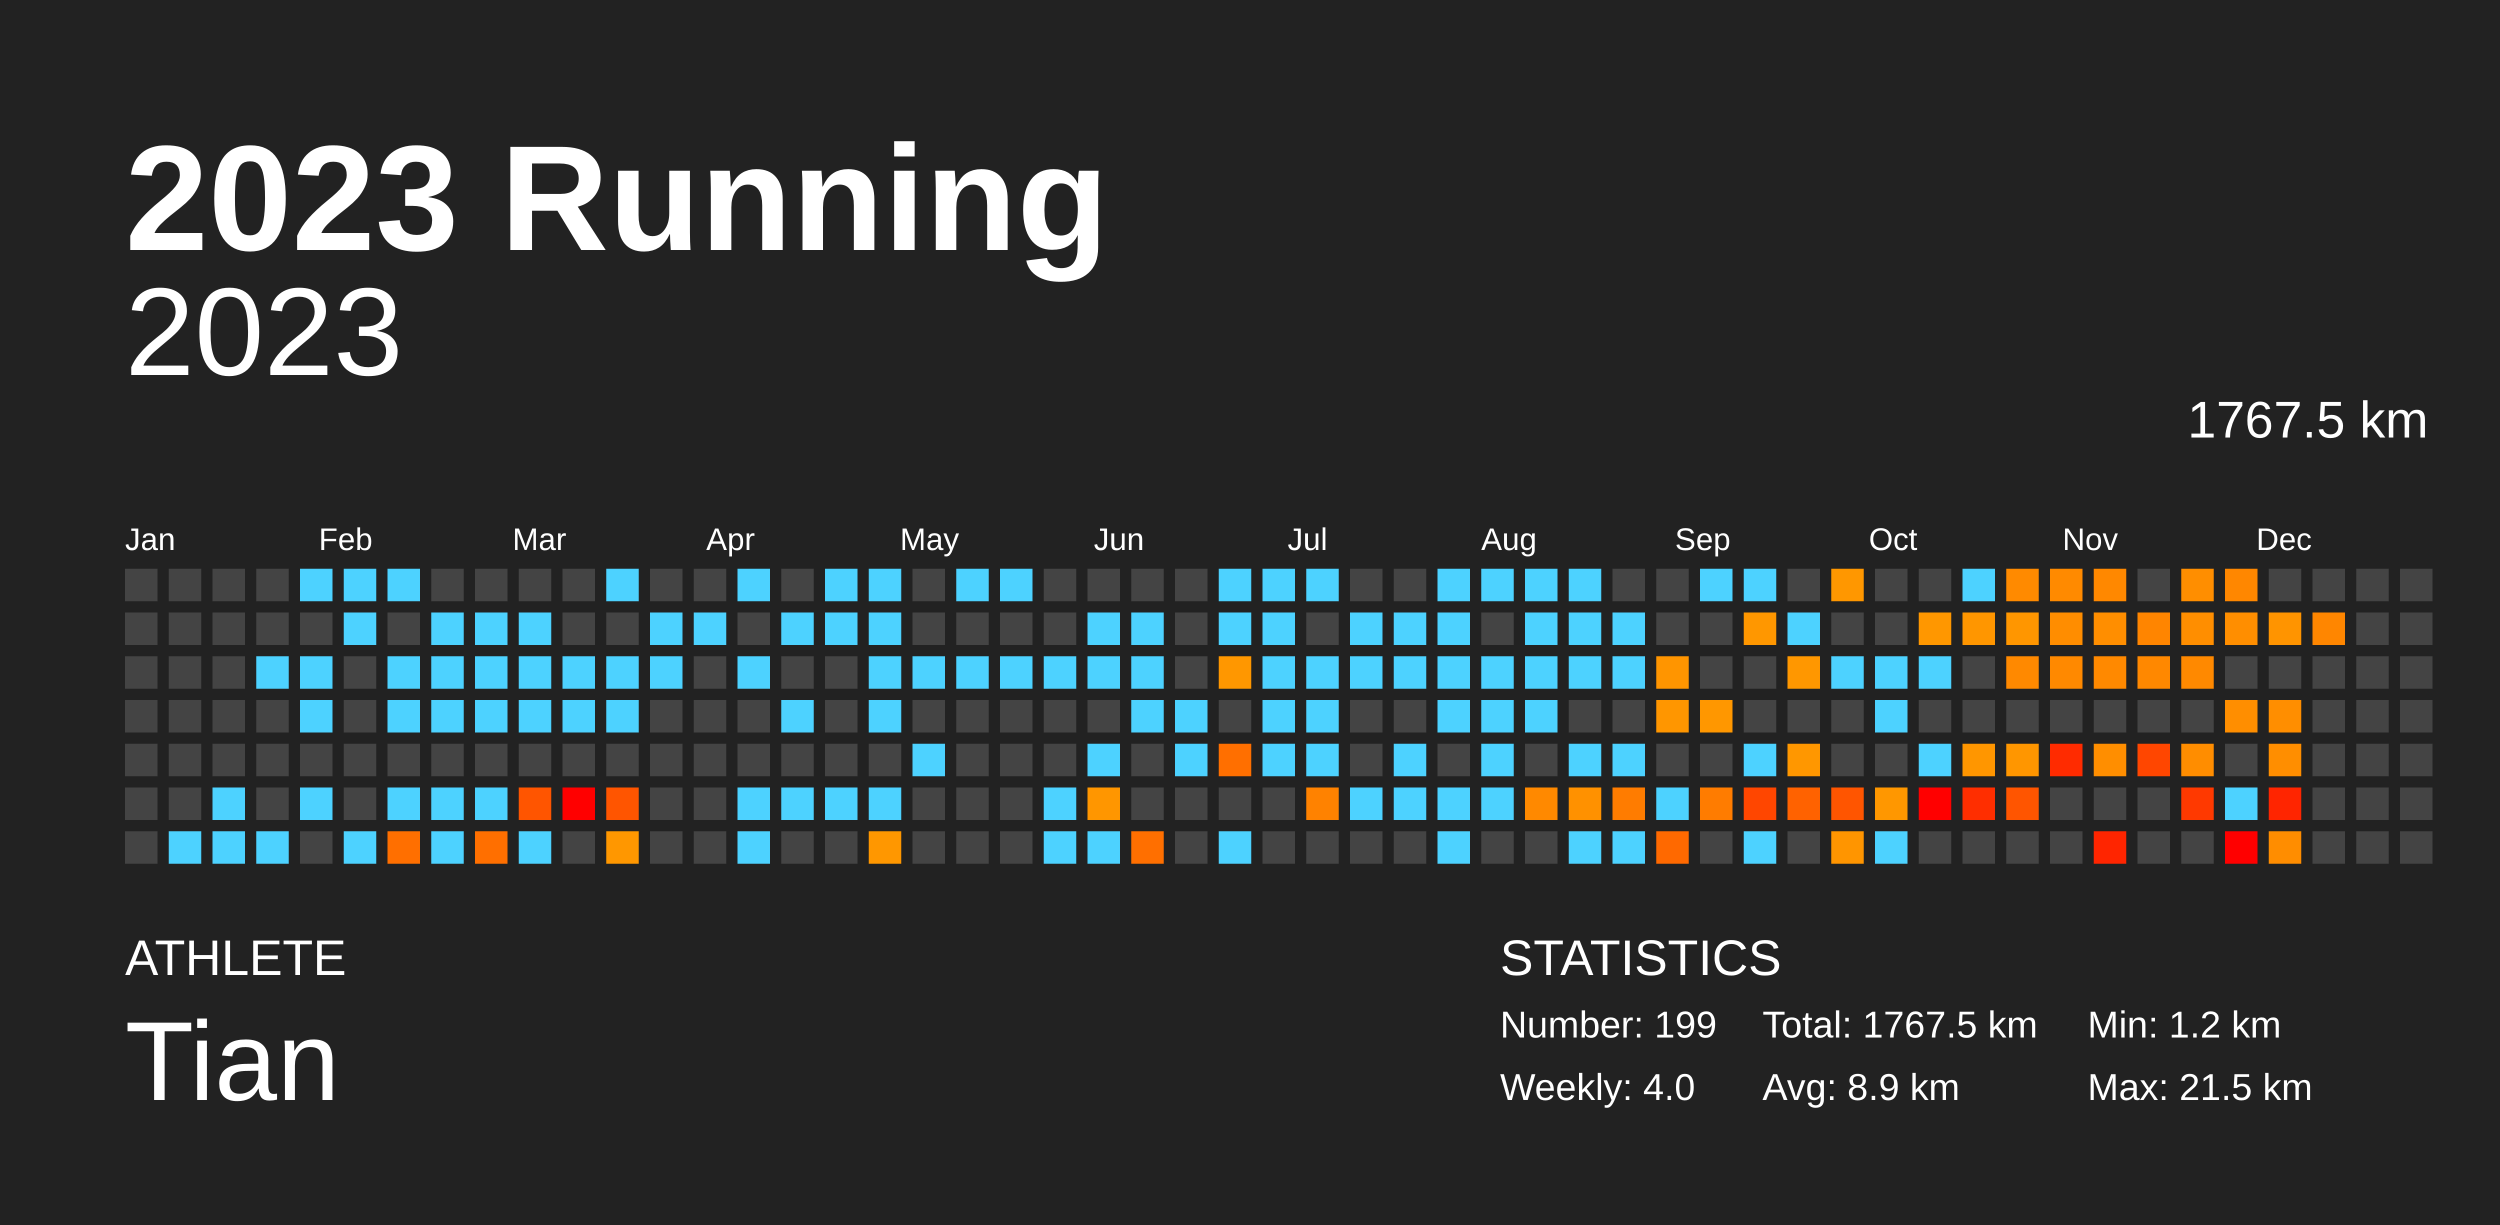
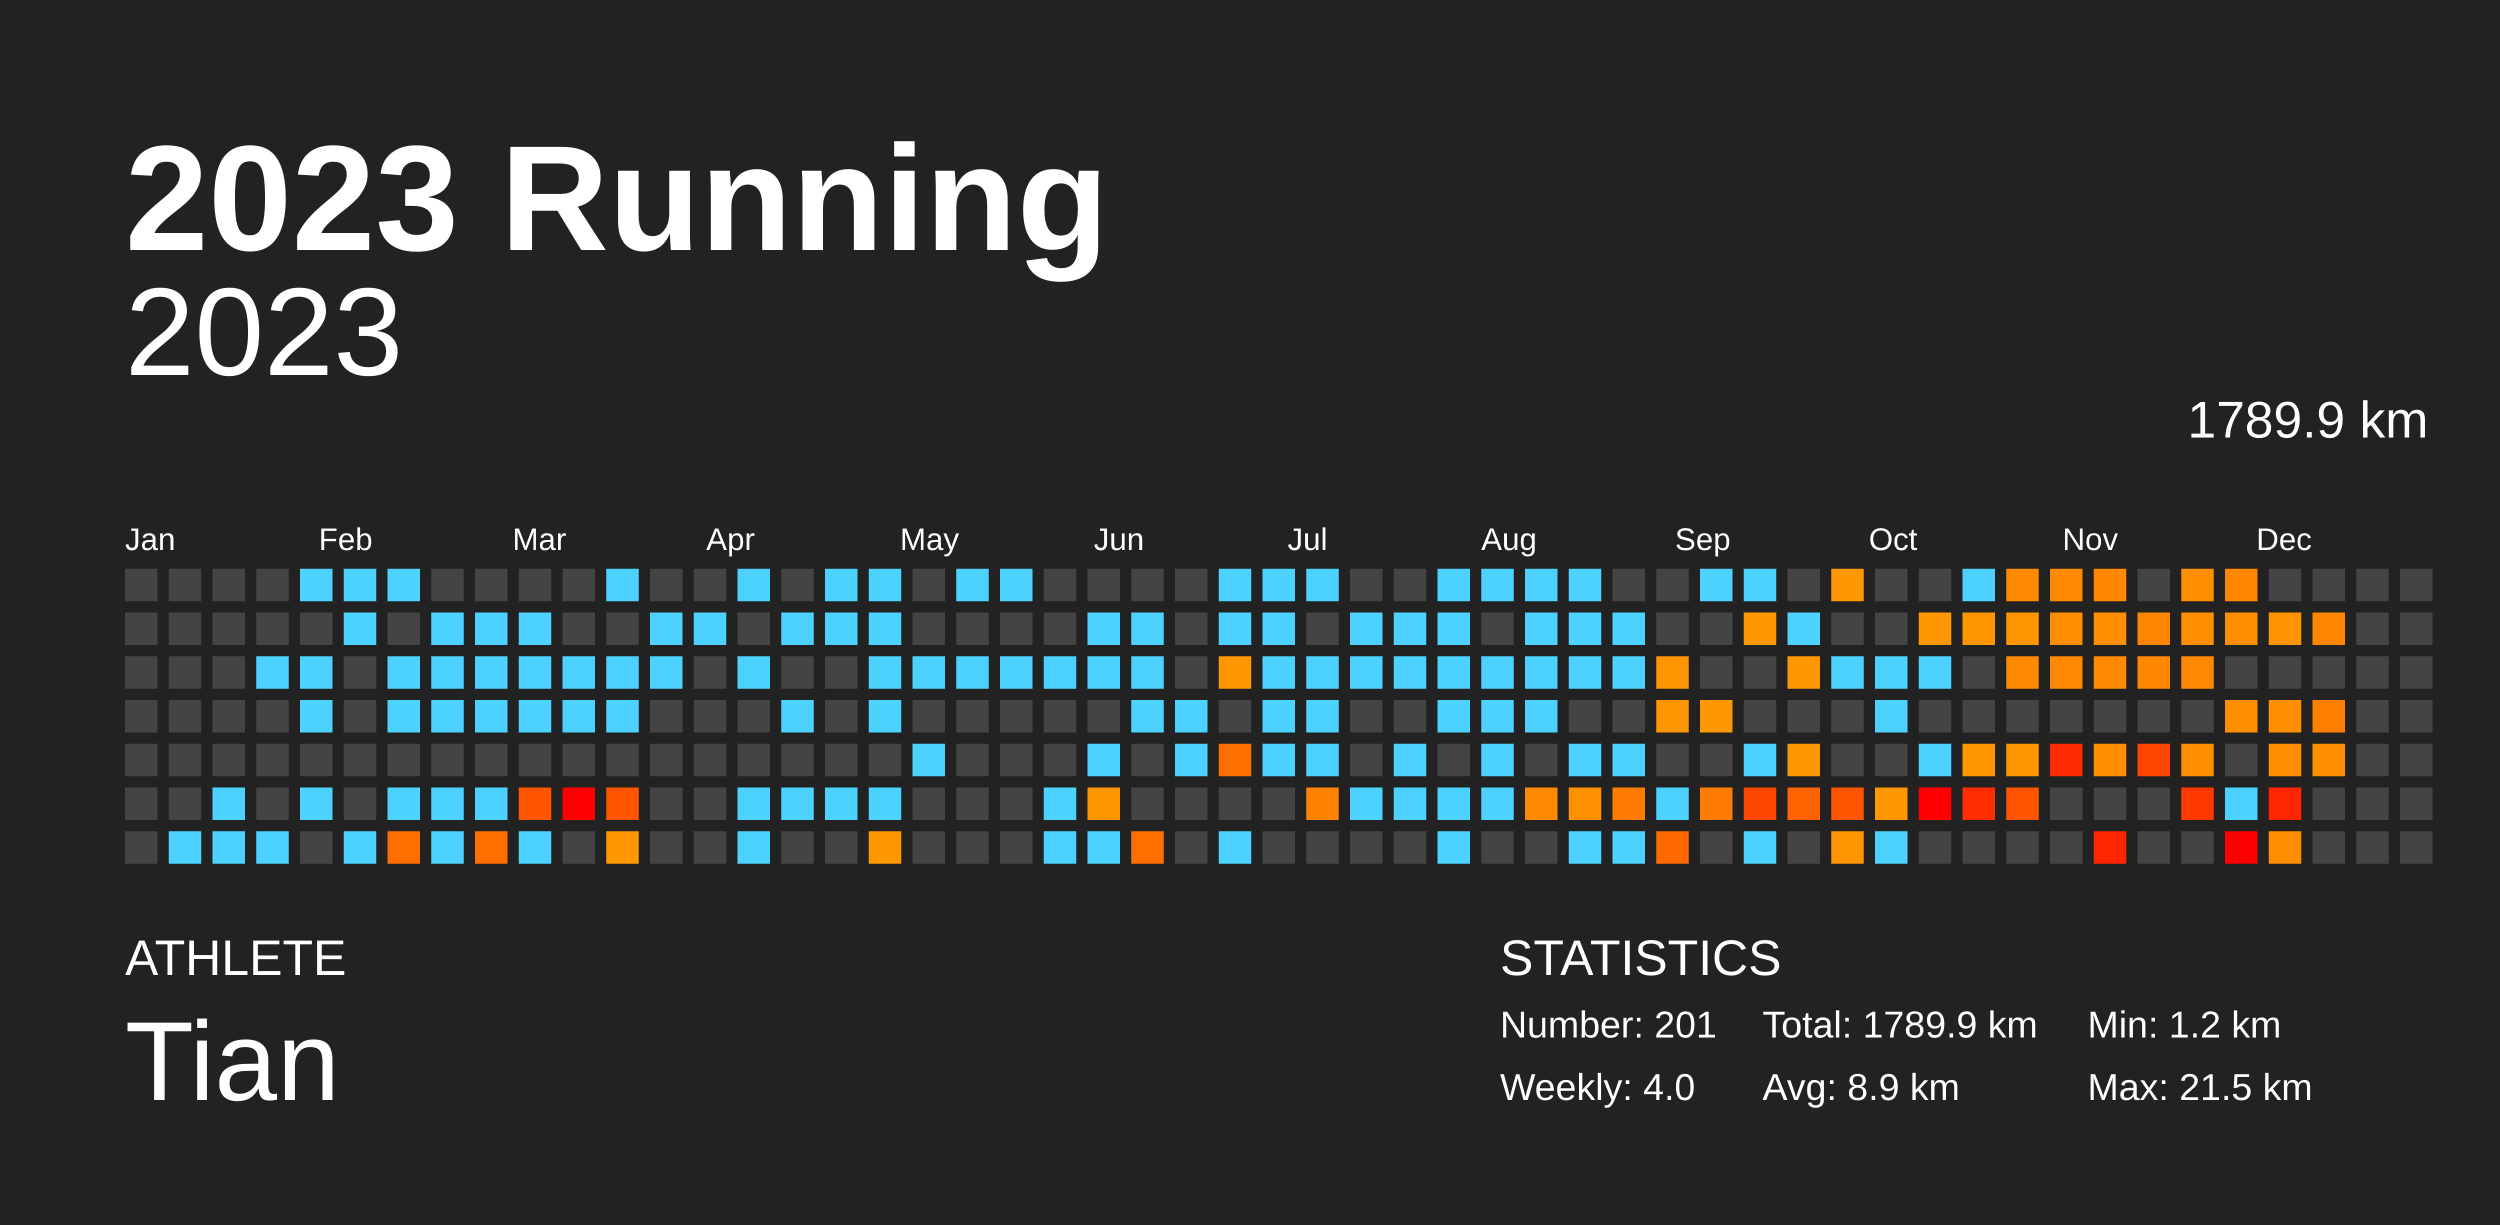
<svg xmlns="http://www.w3.org/2000/svg" baseProfile="full" height="98mm" version="1.1" viewBox="0,0,200,98" width="200mm">
  <defs />
  <rect fill="#222222" height="98" width="200" x="0" y="0" />
  <text fill="#FFFFFF" style="font-size:12px; font-family:Arial; font-weight:bold;" x="10" y="20">2023 Running</text>
  <text fill="#FFFFFF" style="font-size:4px; font-family:Arial" x="10" y="78">ATHLETE</text>
  <text fill="#FFFFFF" style="font-size:9px; font-family:Arial" x="10" y="88">Tian</text>
  <text fill="#FFFFFF" style="font-size:4px; font-family:Arial" x="120" y="78">STATISTICS</text>
-   <text fill="#FFFFFF" style="font-size:3px; font-family:Arial" x="120" y="83">Number: 199</text>
+   <text fill="#FFFFFF" style="font-size:3px; font-family:Arial" x="120" y="83">Number: 201</text>
  <text fill="#FFFFFF" style="font-size:3px; font-family:Arial" x="120" y="88">Weekly: 4.0</text>
-   <text fill="#FFFFFF" style="font-size:3px; font-family:Arial" x="141" y="83">Total: 1767.5 km</text>
+   <text fill="#FFFFFF" style="font-size:3px; font-family:Arial" x="141" y="83">Total: 1789.9 km</text>
  <text fill="#FFFFFF" style="font-size:3px; font-family:Arial" x="141" y="88">Avg: 8.9 km</text>
  <text fill="#FFFFFF" style="font-size:3px; font-family:Arial" x="167" y="83">Min: 1.2 km</text>
  <text fill="#FFFFFF" style="font-size:3px; font-family:Arial" x="167" y="88">Max: 21.5 km</text>
  <text alignment-baseline="hanging" fill="#FFFFFF" style="font-size:10.0px; font-family:Arial;" x="10" y="30">2023</text>
-   <text alignment-baseline="hanging" fill="#FFFFFF" style="font-size:4.125px; font-family:Arial;" x="175" y="35">1767.5 km</text>
+   <text alignment-baseline="hanging" fill="#FFFFFF" style="font-size:4.125px; font-family:Arial;" x="175" y="35">1789.9 km</text>
  <text fill="#FFFFFF" style="font-size:2.5px; font-family:Arial" x="10.0" y="44">Jan</text>
  <text fill="#FFFFFF" style="font-size:2.5px; font-family:Arial" x="25.5" y="44">Feb</text>
  <text fill="#FFFFFF" style="font-size:2.5px; font-family:Arial" x="41.0" y="44">Mar</text>
  <text fill="#FFFFFF" style="font-size:2.5px; font-family:Arial" x="56.5" y="44">Apr</text>
  <text fill="#FFFFFF" style="font-size:2.5px; font-family:Arial" x="72.0" y="44">May</text>
  <text fill="#FFFFFF" style="font-size:2.5px; font-family:Arial" x="87.5" y="44">Jun</text>
  <text fill="#FFFFFF" style="font-size:2.5px; font-family:Arial" x="103.0" y="44">Jul</text>
  <text fill="#FFFFFF" style="font-size:2.5px; font-family:Arial" x="118.5" y="44">Aug</text>
  <text fill="#FFFFFF" style="font-size:2.5px; font-family:Arial" x="134.0" y="44">Sep</text>
  <text fill="#FFFFFF" style="font-size:2.5px; font-family:Arial" x="149.5" y="44">Oct</text>
  <text fill="#FFFFFF" style="font-size:2.5px; font-family:Arial" x="165.0" y="44">Nov</text>
  <text fill="#FFFFFF" style="font-size:2.5px; font-family:Arial" x="180.5" y="44">Dec</text>
  <rect fill="#444444" height="2.6" width="2.6" x="10.0" y="45.5" />
  <rect fill="#444444" height="2.6" width="2.6" x="10.0" y="49.0" />
  <rect fill="#444444" height="2.6" width="2.6" x="10.0" y="52.5" />
  <rect fill="#444444" height="2.6" width="2.6" x="10.0" y="56.0" />
  <rect fill="#444444" height="2.6" width="2.6" x="10.0" y="59.5" />
  <rect fill="#444444" height="2.6" width="2.6" x="10.0" y="63.0" />
  <rect fill="#444444" height="2.6" width="2.6" x="10.0" y="66.5" />
  <rect fill="#444444" height="2.6" width="2.6" x="13.5" y="45.5" />
  <rect fill="#444444" height="2.6" width="2.6" x="13.5" y="49.0" />
  <rect fill="#444444" height="2.6" width="2.6" x="13.5" y="52.5" />
  <rect fill="#444444" height="2.6" width="2.6" x="13.5" y="56.0" />
  <rect fill="#444444" height="2.6" width="2.6" x="13.5" y="59.5" />
  <rect fill="#444444" height="2.6" width="2.6" x="13.5" y="63.0" />
  <rect fill="#4dd2ff" height="2.6" width="2.6" x="13.5" y="66.5" />
  <rect fill="#444444" height="2.6" width="2.6" x="17.0" y="45.5" />
  <rect fill="#444444" height="2.6" width="2.6" x="17.0" y="49.0" />
  <rect fill="#444444" height="2.6" width="2.6" x="17.0" y="52.5" />
  <rect fill="#444444" height="2.6" width="2.6" x="17.0" y="56.0" />
  <rect fill="#444444" height="2.6" width="2.6" x="17.0" y="59.5" />
  <rect fill="#4dd2ff" height="2.6" width="2.6" x="17.0" y="63.0" />
  <rect fill="#4dd2ff" height="2.6" width="2.6" x="17.0" y="66.5" />
  <rect fill="#444444" height="2.6" width="2.6" x="20.5" y="45.5" />
  <rect fill="#444444" height="2.6" width="2.6" x="20.5" y="49.0" />
  <rect fill="#4dd2ff" height="2.6" width="2.6" x="20.5" y="52.5" />
  <rect fill="#444444" height="2.6" width="2.6" x="20.5" y="56.0" />
  <rect fill="#444444" height="2.6" width="2.6" x="20.5" y="59.5" />
  <rect fill="#444444" height="2.6" width="2.6" x="20.5" y="63.0" />
  <rect fill="#4dd2ff" height="2.6" width="2.6" x="20.5" y="66.5" />
  <rect fill="#4dd2ff" height="2.6" width="2.6" x="24.0" y="45.5" />
  <rect fill="#444444" height="2.6" width="2.6" x="24.0" y="49.0" />
  <rect fill="#4dd2ff" height="2.6" width="2.6" x="24.0" y="52.5" />
  <rect fill="#4dd2ff" height="2.6" width="2.6" x="24.0" y="56.0" />
  <rect fill="#444444" height="2.6" width="2.6" x="24.0" y="59.5" />
  <rect fill="#4dd2ff" height="2.6" width="2.6" x="24.0" y="63.0" />
  <rect fill="#444444" height="2.6" width="2.6" x="24.0" y="66.5" />
  <rect fill="#4dd2ff" height="2.6" width="2.6" x="27.5" y="45.5" />
  <rect fill="#4dd2ff" height="2.6" width="2.6" x="27.5" y="49.0" />
  <rect fill="#444444" height="2.6" width="2.6" x="27.5" y="52.5" />
  <rect fill="#444444" height="2.6" width="2.6" x="27.5" y="56.0" />
  <rect fill="#444444" height="2.6" width="2.6" x="27.5" y="59.5" />
  <rect fill="#444444" height="2.6" width="2.6" x="27.5" y="63.0" />
  <rect fill="#4dd2ff" height="2.6" width="2.6" x="27.5" y="66.5" />
  <rect fill="#4dd2ff" height="2.6" width="2.6" x="31.0" y="45.5" />
  <rect fill="#444444" height="2.6" width="2.6" x="31.0" y="49.0" />
  <rect fill="#4dd2ff" height="2.6" width="2.6" x="31.0" y="52.5" />
  <rect fill="#4dd2ff" height="2.6" width="2.6" x="31.0" y="56.0" />
  <rect fill="#444444" height="2.6" width="2.6" x="31.0" y="59.5" />
  <rect fill="#4dd2ff" height="2.6" width="2.6" x="31.0" y="63.0" />
  <rect fill="#ff6f00" height="2.6" width="2.6" x="31.0" y="66.5" />
  <rect fill="#444444" height="2.6" width="2.6" x="34.5" y="45.5" />
  <rect fill="#4dd2ff" height="2.6" width="2.6" x="34.5" y="49.0" />
  <rect fill="#4dd2ff" height="2.6" width="2.6" x="34.5" y="52.5" />
  <rect fill="#4dd2ff" height="2.6" width="2.6" x="34.5" y="56.0" />
  <rect fill="#444444" height="2.6" width="2.6" x="34.5" y="59.5" />
  <rect fill="#4dd2ff" height="2.6" width="2.6" x="34.5" y="63.0" />
  <rect fill="#4dd2ff" height="2.6" width="2.6" x="34.5" y="66.5" />
  <rect fill="#444444" height="2.6" width="2.6" x="38.0" y="45.5" />
  <rect fill="#4dd2ff" height="2.6" width="2.6" x="38.0" y="49.0" />
  <rect fill="#4dd2ff" height="2.6" width="2.6" x="38.0" y="52.5" />
  <rect fill="#4dd2ff" height="2.6" width="2.6" x="38.0" y="56.0" />
  <rect fill="#444444" height="2.6" width="2.6" x="38.0" y="59.5" />
  <rect fill="#4dd2ff" height="2.6" width="2.6" x="38.0" y="63.0" />
  <rect fill="#ff6f00" height="2.6" width="2.6" x="38.0" y="66.5" />
  <rect fill="#444444" height="2.6" width="2.6" x="41.5" y="45.5" />
  <rect fill="#4dd2ff" height="2.6" width="2.6" x="41.5" y="49.0" />
  <rect fill="#4dd2ff" height="2.6" width="2.6" x="41.5" y="52.5" />
  <rect fill="#4dd2ff" height="2.6" width="2.6" x="41.5" y="56.0" />
  <rect fill="#444444" height="2.6" width="2.6" x="41.5" y="59.5" />
  <rect fill="#ff5500" height="2.6" width="2.6" x="41.5" y="63.0" />
  <rect fill="#4dd2ff" height="2.6" width="2.6" x="41.5" y="66.5" />
  <rect fill="#444444" height="2.6" width="2.6" x="45.0" y="45.5" />
  <rect fill="#444444" height="2.6" width="2.6" x="45.0" y="49.0" />
  <rect fill="#4dd2ff" height="2.6" width="2.6" x="45.0" y="52.5" />
  <rect fill="#4dd2ff" height="2.6" width="2.6" x="45.0" y="56.0" />
  <rect fill="#444444" height="2.6" width="2.6" x="45.0" y="59.5" />
  <rect fill="red" height="2.6" width="2.6" x="45.0" y="63.0" />
  <rect fill="#444444" height="2.6" width="2.6" x="45.0" y="66.5" />
  <rect fill="#4dd2ff" height="2.6" width="2.6" x="48.5" y="45.5" />
  <rect fill="#444444" height="2.6" width="2.6" x="48.5" y="49.0" />
  <rect fill="#4dd2ff" height="2.6" width="2.6" x="48.5" y="52.5" />
  <rect fill="#4dd2ff" height="2.6" width="2.6" x="48.5" y="56.0" />
  <rect fill="#444444" height="2.6" width="2.6" x="48.5" y="59.5" />
  <rect fill="#ff5500" height="2.6" width="2.6" x="48.5" y="63.0" />
  <rect fill="#ff9700" height="2.6" width="2.6" x="48.5" y="66.5" />
  <rect fill="#444444" height="2.6" width="2.6" x="52.0" y="45.5" />
  <rect fill="#4dd2ff" height="2.6" width="2.6" x="52.0" y="49.0" />
  <rect fill="#4dd2ff" height="2.6" width="2.6" x="52.0" y="52.5" />
  <rect fill="#444444" height="2.6" width="2.6" x="52.0" y="56.0" />
  <rect fill="#444444" height="2.6" width="2.6" x="52.0" y="59.5" />
  <rect fill="#444444" height="2.6" width="2.6" x="52.0" y="63.0" />
  <rect fill="#444444" height="2.6" width="2.6" x="52.0" y="66.5" />
  <rect fill="#444444" height="2.6" width="2.6" x="55.5" y="45.5" />
  <rect fill="#4dd2ff" height="2.6" width="2.6" x="55.5" y="49.0" />
  <rect fill="#444444" height="2.6" width="2.6" x="55.5" y="52.5" />
  <rect fill="#444444" height="2.6" width="2.6" x="55.5" y="56.0" />
  <rect fill="#444444" height="2.6" width="2.6" x="55.5" y="59.5" />
  <rect fill="#444444" height="2.6" width="2.6" x="55.5" y="63.0" />
  <rect fill="#444444" height="2.6" width="2.6" x="55.5" y="66.5" />
  <rect fill="#4dd2ff" height="2.6" width="2.6" x="59.0" y="45.5" />
  <rect fill="#444444" height="2.6" width="2.6" x="59.0" y="49.0" />
  <rect fill="#4dd2ff" height="2.6" width="2.6" x="59.0" y="52.5" />
  <rect fill="#444444" height="2.6" width="2.6" x="59.0" y="56.0" />
  <rect fill="#444444" height="2.6" width="2.6" x="59.0" y="59.5" />
  <rect fill="#4dd2ff" height="2.6" width="2.6" x="59.0" y="63.0" />
  <rect fill="#4dd2ff" height="2.6" width="2.6" x="59.0" y="66.5" />
  <rect fill="#444444" height="2.6" width="2.6" x="62.5" y="45.5" />
  <rect fill="#4dd2ff" height="2.6" width="2.6" x="62.5" y="49.0" />
  <rect fill="#444444" height="2.6" width="2.6" x="62.5" y="52.5" />
  <rect fill="#4dd2ff" height="2.6" width="2.6" x="62.5" y="56.0" />
  <rect fill="#444444" height="2.6" width="2.6" x="62.5" y="59.5" />
  <rect fill="#4dd2ff" height="2.6" width="2.6" x="62.5" y="63.0" />
  <rect fill="#444444" height="2.6" width="2.6" x="62.5" y="66.5" />
  <rect fill="#4dd2ff" height="2.6" width="2.6" x="66.0" y="45.5" />
  <rect fill="#4dd2ff" height="2.6" width="2.6" x="66.0" y="49.0" />
  <rect fill="#444444" height="2.6" width="2.6" x="66.0" y="52.5" />
  <rect fill="#444444" height="2.6" width="2.6" x="66.0" y="56.0" />
  <rect fill="#444444" height="2.6" width="2.6" x="66.0" y="59.5" />
  <rect fill="#4dd2ff" height="2.6" width="2.6" x="66.0" y="63.0" />
  <rect fill="#444444" height="2.6" width="2.6" x="66.0" y="66.5" />
  <rect fill="#4dd2ff" height="2.6" width="2.6" x="69.5" y="45.5" />
  <rect fill="#4dd2ff" height="2.6" width="2.6" x="69.5" y="49.0" />
  <rect fill="#4dd2ff" height="2.6" width="2.6" x="69.5" y="52.5" />
  <rect fill="#4dd2ff" height="2.6" width="2.6" x="69.5" y="56.0" />
  <rect fill="#444444" height="2.6" width="2.6" x="69.5" y="59.5" />
  <rect fill="#4dd2ff" height="2.6" width="2.6" x="69.5" y="63.0" />
  <rect fill="#ff9700" height="2.6" width="2.6" x="69.5" y="66.5" />
  <rect fill="#444444" height="2.6" width="2.6" x="73.0" y="45.5" />
  <rect fill="#444444" height="2.6" width="2.6" x="73.0" y="49.0" />
  <rect fill="#4dd2ff" height="2.6" width="2.6" x="73.0" y="52.5" />
  <rect fill="#444444" height="2.6" width="2.6" x="73.0" y="56.0" />
  <rect fill="#4dd2ff" height="2.6" width="2.6" x="73.0" y="59.5" />
  <rect fill="#444444" height="2.6" width="2.6" x="73.0" y="63.0" />
  <rect fill="#444444" height="2.6" width="2.6" x="73.0" y="66.5" />
  <rect fill="#4dd2ff" height="2.6" width="2.6" x="76.5" y="45.5" />
  <rect fill="#444444" height="2.6" width="2.6" x="76.5" y="49.0" />
  <rect fill="#4dd2ff" height="2.6" width="2.6" x="76.5" y="52.5" />
  <rect fill="#444444" height="2.6" width="2.6" x="76.5" y="56.0" />
  <rect fill="#444444" height="2.6" width="2.6" x="76.5" y="59.5" />
  <rect fill="#444444" height="2.6" width="2.6" x="76.5" y="63.0" />
  <rect fill="#444444" height="2.6" width="2.6" x="76.5" y="66.5" />
  <rect fill="#4dd2ff" height="2.6" width="2.6" x="80.0" y="45.5" />
  <rect fill="#444444" height="2.6" width="2.6" x="80.0" y="49.0" />
  <rect fill="#4dd2ff" height="2.6" width="2.6" x="80.0" y="52.5" />
  <rect fill="#444444" height="2.6" width="2.6" x="80.0" y="56.0" />
  <rect fill="#444444" height="2.6" width="2.6" x="80.0" y="59.5" />
  <rect fill="#444444" height="2.6" width="2.6" x="80.0" y="63.0" />
  <rect fill="#444444" height="2.6" width="2.6" x="80.0" y="66.5" />
  <rect fill="#444444" height="2.6" width="2.6" x="83.5" y="45.5" />
  <rect fill="#444444" height="2.6" width="2.6" x="83.5" y="49.0" />
  <rect fill="#4dd2ff" height="2.6" width="2.6" x="83.5" y="52.5" />
  <rect fill="#444444" height="2.6" width="2.6" x="83.5" y="56.0" />
  <rect fill="#444444" height="2.6" width="2.6" x="83.5" y="59.5" />
  <rect fill="#4dd2ff" height="2.6" width="2.6" x="83.5" y="63.0" />
  <rect fill="#4dd2ff" height="2.6" width="2.6" x="83.5" y="66.5" />
  <rect fill="#444444" height="2.6" width="2.6" x="87.0" y="45.5" />
  <rect fill="#4dd2ff" height="2.6" width="2.6" x="87.0" y="49.0" />
  <rect fill="#4dd2ff" height="2.6" width="2.6" x="87.0" y="52.5" />
  <rect fill="#444444" height="2.6" width="2.6" x="87.0" y="56.0" />
  <rect fill="#4dd2ff" height="2.6" width="2.6" x="87.0" y="59.5" />
  <rect fill="#ff9600" height="2.6" width="2.6" x="87.0" y="63.0" />
  <rect fill="#4dd2ff" height="2.6" width="2.6" x="87.0" y="66.5" />
  <rect fill="#444444" height="2.6" width="2.6" x="90.5" y="45.5" />
  <rect fill="#4dd2ff" height="2.6" width="2.6" x="90.5" y="49.0" />
  <rect fill="#4dd2ff" height="2.6" width="2.6" x="90.5" y="52.5" />
  <rect fill="#4dd2ff" height="2.6" width="2.6" x="90.5" y="56.0" />
  <rect fill="#444444" height="2.6" width="2.6" x="90.5" y="59.5" />
  <rect fill="#444444" height="2.6" width="2.6" x="90.5" y="63.0" />
  <rect fill="#ff6f00" height="2.6" width="2.6" x="90.5" y="66.5" />
  <rect fill="#444444" height="2.6" width="2.6" x="94.0" y="45.5" />
  <rect fill="#444444" height="2.6" width="2.6" x="94.0" y="49.0" />
  <rect fill="#444444" height="2.6" width="2.6" x="94.0" y="52.5" />
  <rect fill="#4dd2ff" height="2.6" width="2.6" x="94.0" y="56.0" />
  <rect fill="#4dd2ff" height="2.6" width="2.6" x="94.0" y="59.5" />
  <rect fill="#444444" height="2.6" width="2.6" x="94.0" y="63.0" />
  <rect fill="#444444" height="2.6" width="2.6" x="94.0" y="66.5" />
  <rect fill="#4dd2ff" height="2.6" width="2.6" x="97.5" y="45.5" />
  <rect fill="#4dd2ff" height="2.6" width="2.6" x="97.5" y="49.0" />
  <rect fill="#ff9700" height="2.6" width="2.6" x="97.5" y="52.5" />
  <rect fill="#444444" height="2.6" width="2.6" x="97.5" y="56.0" />
  <rect fill="#ff6f00" height="2.6" width="2.6" x="97.5" y="59.5" />
  <rect fill="#444444" height="2.6" width="2.6" x="97.5" y="63.0" />
  <rect fill="#4dd2ff" height="2.6" width="2.6" x="97.5" y="66.5" />
  <rect fill="#4dd2ff" height="2.6" width="2.6" x="101.0" y="45.5" />
  <rect fill="#4dd2ff" height="2.6" width="2.6" x="101.0" y="49.0" />
  <rect fill="#4dd2ff" height="2.6" width="2.6" x="101.0" y="52.5" />
  <rect fill="#4dd2ff" height="2.6" width="2.6" x="101.0" y="56.0" />
  <rect fill="#4dd2ff" height="2.6" width="2.6" x="101.0" y="59.5" />
  <rect fill="#444444" height="2.6" width="2.6" x="101.0" y="63.0" />
  <rect fill="#444444" height="2.6" width="2.6" x="101.0" y="66.5" />
  <rect fill="#4dd2ff" height="2.6" width="2.6" x="104.5" y="45.5" />
  <rect fill="#444444" height="2.6" width="2.6" x="104.5" y="49.0" />
  <rect fill="#4dd2ff" height="2.6" width="2.6" x="104.5" y="52.5" />
  <rect fill="#4dd2ff" height="2.6" width="2.6" x="104.5" y="56.0" />
  <rect fill="#4dd2ff" height="2.6" width="2.6" x="104.5" y="59.5" />
  <rect fill="#ff8200" height="2.6" width="2.6" x="104.5" y="63.0" />
  <rect fill="#444444" height="2.6" width="2.6" x="104.5" y="66.5" />
  <rect fill="#444444" height="2.6" width="2.6" x="108.0" y="45.5" />
  <rect fill="#4dd2ff" height="2.6" width="2.6" x="108.0" y="49.0" />
  <rect fill="#4dd2ff" height="2.6" width="2.6" x="108.0" y="52.5" />
  <rect fill="#444444" height="2.6" width="2.6" x="108.0" y="56.0" />
  <rect fill="#444444" height="2.6" width="2.6" x="108.0" y="59.5" />
  <rect fill="#4dd2ff" height="2.6" width="2.6" x="108.0" y="63.0" />
  <rect fill="#444444" height="2.6" width="2.6" x="108.0" y="66.5" />
  <rect fill="#444444" height="2.6" width="2.6" x="111.5" y="45.5" />
  <rect fill="#4dd2ff" height="2.6" width="2.6" x="111.5" y="49.0" />
  <rect fill="#4dd2ff" height="2.6" width="2.6" x="111.5" y="52.5" />
  <rect fill="#444444" height="2.6" width="2.6" x="111.5" y="56.0" />
  <rect fill="#4dd2ff" height="2.6" width="2.6" x="111.5" y="59.5" />
  <rect fill="#4dd2ff" height="2.6" width="2.6" x="111.5" y="63.0" />
  <rect fill="#444444" height="2.6" width="2.6" x="111.5" y="66.5" />
  <rect fill="#4dd2ff" height="2.6" width="2.6" x="115.0" y="45.5" />
  <rect fill="#4dd2ff" height="2.6" width="2.6" x="115.0" y="49.0" />
  <rect fill="#4dd2ff" height="2.6" width="2.6" x="115.0" y="52.5" />
  <rect fill="#4dd2ff" height="2.6" width="2.6" x="115.0" y="56.0" />
  <rect fill="#444444" height="2.6" width="2.6" x="115.0" y="59.5" />
  <rect fill="#4dd2ff" height="2.6" width="2.6" x="115.0" y="63.0" />
  <rect fill="#4dd2ff" height="2.6" width="2.6" x="115.0" y="66.5" />
  <rect fill="#4dd2ff" height="2.6" width="2.6" x="118.5" y="45.5" />
  <rect fill="#444444" height="2.6" width="2.6" x="118.5" y="49.0" />
  <rect fill="#4dd2ff" height="2.6" width="2.6" x="118.5" y="52.5" />
  <rect fill="#4dd2ff" height="2.6" width="2.6" x="118.5" y="56.0" />
  <rect fill="#4dd2ff" height="2.6" width="2.6" x="118.5" y="59.5" />
  <rect fill="#4dd2ff" height="2.6" width="2.6" x="118.5" y="63.0" />
  <rect fill="#444444" height="2.6" width="2.6" x="118.5" y="66.5" />
  <rect fill="#4dd2ff" height="2.6" width="2.6" x="122.0" y="45.5" />
  <rect fill="#4dd2ff" height="2.6" width="2.6" x="122.0" y="49.0" />
  <rect fill="#4dd2ff" height="2.6" width="2.6" x="122.0" y="52.5" />
  <rect fill="#4dd2ff" height="2.6" width="2.6" x="122.0" y="56.0" />
  <rect fill="#444444" height="2.6" width="2.6" x="122.0" y="59.5" />
  <rect fill="#ff8900" height="2.6" width="2.6" x="122.0" y="63.0" />
  <rect fill="#444444" height="2.6" width="2.6" x="122.0" y="66.5" />
  <rect fill="#4dd2ff" height="2.6" width="2.6" x="125.5" y="45.5" />
  <rect fill="#4dd2ff" height="2.6" width="2.6" x="125.5" y="49.0" />
  <rect fill="#4dd2ff" height="2.6" width="2.6" x="125.5" y="52.5" />
  <rect fill="#444444" height="2.6" width="2.6" x="125.5" y="56.0" />
  <rect fill="#4dd2ff" height="2.6" width="2.6" x="125.5" y="59.5" />
  <rect fill="#ff9100" height="2.6" width="2.6" x="125.5" y="63.0" />
  <rect fill="#4dd2ff" height="2.6" width="2.6" x="125.5" y="66.5" />
  <rect fill="#444444" height="2.6" width="2.6" x="129.0" y="45.5" />
  <rect fill="#4dd2ff" height="2.6" width="2.6" x="129.0" y="49.0" />
  <rect fill="#4dd2ff" height="2.6" width="2.6" x="129.0" y="52.5" />
  <rect fill="#444444" height="2.6" width="2.6" x="129.0" y="56.0" />
  <rect fill="#4dd2ff" height="2.6" width="2.6" x="129.0" y="59.5" />
  <rect fill="#ff7c00" height="2.6" width="2.6" x="129.0" y="63.0" />
  <rect fill="#4dd2ff" height="2.6" width="2.6" x="129.0" y="66.5" />
  <rect fill="#444444" height="2.6" width="2.6" x="132.5" y="45.5" />
  <rect fill="#444444" height="2.6" width="2.6" x="132.5" y="49.0" />
  <rect fill="#ff9500" height="2.6" width="2.6" x="132.5" y="52.5" />
  <rect fill="#ff9600" height="2.6" width="2.6" x="132.5" y="56.0" />
  <rect fill="#444444" height="2.6" width="2.6" x="132.5" y="59.5" />
  <rect fill="#4dd2ff" height="2.6" width="2.6" x="132.5" y="63.0" />
  <rect fill="#ff6900" height="2.6" width="2.6" x="132.5" y="66.5" />
  <rect fill="#4dd2ff" height="2.6" width="2.6" x="136.0" y="45.5" />
  <rect fill="#444444" height="2.6" width="2.6" x="136.0" y="49.0" />
  <rect fill="#444444" height="2.6" width="2.6" x="136.0" y="52.5" />
  <rect fill="#ff9700" height="2.6" width="2.6" x="136.0" y="56.0" />
  <rect fill="#444444" height="2.6" width="2.6" x="136.0" y="59.5" />
  <rect fill="#ff7c00" height="2.6" width="2.6" x="136.0" y="63.0" />
  <rect fill="#444444" height="2.6" width="2.6" x="136.0" y="66.5" />
  <rect fill="#4dd2ff" height="2.6" width="2.6" x="139.5" y="45.5" />
  <rect fill="#ff9700" height="2.6" width="2.6" x="139.5" y="49.0" />
  <rect fill="#444444" height="2.6" width="2.6" x="139.5" y="52.5" />
  <rect fill="#444444" height="2.6" width="2.6" x="139.5" y="56.0" />
  <rect fill="#4dd2ff" height="2.6" width="2.6" x="139.5" y="59.5" />
  <rect fill="#ff4600" height="2.6" width="2.6" x="139.5" y="63.0" />
  <rect fill="#4dd2ff" height="2.6" width="2.6" x="139.5" y="66.5" />
  <rect fill="#444444" height="2.6" width="2.6" x="143.0" y="45.5" />
  <rect fill="#4dd2ff" height="2.6" width="2.6" x="143.0" y="49.0" />
  <rect fill="#ff9700" height="2.6" width="2.6" x="143.0" y="52.5" />
  <rect fill="#444444" height="2.6" width="2.6" x="143.0" y="56.0" />
  <rect fill="#ff9700" height="2.6" width="2.6" x="143.0" y="59.5" />
  <rect fill="#ff6200" height="2.6" width="2.6" x="143.0" y="63.0" />
  <rect fill="#444444" height="2.6" width="2.6" x="143.0" y="66.5" />
  <rect fill="#ff9700" height="2.6" width="2.6" x="146.5" y="45.5" />
  <rect fill="#444444" height="2.6" width="2.6" x="146.5" y="49.0" />
  <rect fill="#4dd2ff" height="2.6" width="2.6" x="146.5" y="52.5" />
  <rect fill="#444444" height="2.6" width="2.6" x="146.5" y="56.0" />
  <rect fill="#444444" height="2.6" width="2.6" x="146.5" y="59.5" />
  <rect fill="#ff5500" height="2.6" width="2.6" x="146.5" y="63.0" />
  <rect fill="#ff9500" height="2.6" width="2.6" x="146.5" y="66.5" />
  <rect fill="#444444" height="2.6" width="2.6" x="150.0" y="45.5" />
  <rect fill="#444444" height="2.6" width="2.6" x="150.0" y="49.0" />
  <rect fill="#4dd2ff" height="2.6" width="2.6" x="150.0" y="52.5" />
  <rect fill="#4dd2ff" height="2.6" width="2.6" x="150.0" y="56.0" />
  <rect fill="#444444" height="2.6" width="2.6" x="150.0" y="59.5" />
  <rect fill="#ff9700" height="2.6" width="2.6" x="150.0" y="63.0" />
  <rect fill="#4dd2ff" height="2.6" width="2.6" x="150.0" y="66.5" />
  <rect fill="#444444" height="2.6" width="2.6" x="153.5" y="45.5" />
  <rect fill="#ff9700" height="2.6" width="2.6" x="153.5" y="49.0" />
  <rect fill="#4dd2ff" height="2.6" width="2.6" x="153.5" y="52.5" />
  <rect fill="#444444" height="2.6" width="2.6" x="153.5" y="56.0" />
  <rect fill="#4dd2ff" height="2.6" width="2.6" x="153.5" y="59.5" />
  <rect fill="red" height="2.6" width="2.6" x="153.5" y="63.0" />
  <rect fill="#444444" height="2.6" width="2.6" x="153.5" y="66.5" />
  <rect fill="#4dd2ff" height="2.6" width="2.6" x="157.0" y="45.5" />
  <rect fill="#ff9600" height="2.6" width="2.6" x="157.0" y="49.0" />
  <rect fill="#444444" height="2.6" width="2.6" x="157.0" y="52.5" />
  <rect fill="#444444" height="2.6" width="2.6" x="157.0" y="56.0" />
  <rect fill="#ff9600" height="2.6" width="2.6" x="157.0" y="59.5" />
  <rect fill="#ff2e00" height="2.6" width="2.6" x="157.0" y="63.0" />
  <rect fill="#444444" height="2.6" width="2.6" x="157.0" y="66.5" />
  <rect fill="#ff8a00" height="2.6" width="2.6" x="160.5" y="45.5" />
  <rect fill="#ff9600" height="2.6" width="2.6" x="160.5" y="49.0" />
  <rect fill="#ff8900" height="2.6" width="2.6" x="160.5" y="52.5" />
  <rect fill="#444444" height="2.6" width="2.6" x="160.5" y="56.0" />
  <rect fill="#ff9600" height="2.6" width="2.6" x="160.5" y="59.5" />
  <rect fill="#ff5500" height="2.6" width="2.6" x="160.5" y="63.0" />
  <rect fill="#444444" height="2.6" width="2.6" x="160.5" y="66.5" />
  <rect fill="#ff8a00" height="2.6" width="2.6" x="164.0" y="45.5" />
  <rect fill="#ff8d00" height="2.6" width="2.6" x="164.0" y="49.0" />
  <rect fill="#ff8900" height="2.6" width="2.6" x="164.0" y="52.5" />
  <rect fill="#444444" height="2.6" width="2.6" x="164.0" y="56.0" />
  <rect fill="#ff2b00" height="2.6" width="2.6" x="164.0" y="59.5" />
  <rect fill="#444444" height="2.6" width="2.6" x="164.0" y="63.0" />
  <rect fill="#444444" height="2.6" width="2.6" x="164.0" y="66.5" />
  <rect fill="#ff8800" height="2.6" width="2.6" x="167.5" y="45.5" />
  <rect fill="#ff8e00" height="2.6" width="2.6" x="167.5" y="49.0" />
  <rect fill="#ff8900" height="2.6" width="2.6" x="167.5" y="52.5" />
  <rect fill="#444444" height="2.6" width="2.6" x="167.5" y="56.0" />
  <rect fill="#ff8e00" height="2.6" width="2.6" x="167.5" y="59.5" />
  <rect fill="#444444" height="2.6" width="2.6" x="167.5" y="63.0" />
  <rect fill="#ff2500" height="2.6" width="2.6" x="167.5" y="66.5" />
  <rect fill="#444444" height="2.6" width="2.6" x="171.0" y="45.5" />
  <rect fill="#ff8500" height="2.6" width="2.6" x="171.0" y="49.0" />
  <rect fill="#ff8800" height="2.6" width="2.6" x="171.0" y="52.5" />
  <rect fill="#444444" height="2.6" width="2.6" x="171.0" y="56.0" />
  <rect fill="#ff4600" height="2.6" width="2.6" x="171.0" y="59.5" />
  <rect fill="#444444" height="2.6" width="2.6" x="171.0" y="63.0" />
  <rect fill="#444444" height="2.6" width="2.6" x="171.0" y="66.5" />
  <rect fill="#ff8e00" height="2.6" width="2.6" x="174.5" y="45.5" />
  <rect fill="#ff8e00" height="2.6" width="2.6" x="174.5" y="49.0" />
  <rect fill="#ff8900" height="2.6" width="2.6" x="174.5" y="52.5" />
  <rect fill="#444444" height="2.6" width="2.6" x="174.5" y="56.0" />
  <rect fill="#ff8d00" height="2.6" width="2.6" x="174.5" y="59.5" />
  <rect fill="#ff3900" height="2.6" width="2.6" x="174.5" y="63.0" />
  <rect fill="#444444" height="2.6" width="2.6" x="174.5" y="66.5" />
  <rect fill="#ff8700" height="2.6" width="2.6" x="178.0" y="45.5" />
  <rect fill="#ff8e00" height="2.6" width="2.6" x="178.0" y="49.0" />
  <rect fill="#444444" height="2.6" width="2.6" x="178.0" y="52.5" />
  <rect fill="#ff8e00" height="2.6" width="2.6" x="178.0" y="56.0" />
  <rect fill="#444444" height="2.6" width="2.6" x="178.0" y="59.5" />
  <rect fill="#4dd2ff" height="2.6" width="2.6" x="178.0" y="63.0" />
  <rect fill="red" height="2.6" width="2.6" x="178.0" y="66.5" />
  <rect fill="#444444" height="2.6" width="2.6" x="181.5" y="45.5" />
  <rect fill="#ff9400" height="2.6" width="2.6" x="181.5" y="49.0" />
  <rect fill="#444444" height="2.6" width="2.6" x="181.5" y="52.5" />
  <rect fill="#ff8e00" height="2.6" width="2.6" x="181.5" y="56.0" />
  <rect fill="#ff8e00" height="2.6" width="2.6" x="181.5" y="59.5" />
  <rect fill="#ff2500" height="2.6" width="2.6" x="181.5" y="63.0" />
  <rect fill="#ff8d00" height="2.6" width="2.6" x="181.5" y="66.5" />
  <rect fill="#444444" height="2.6" width="2.6" x="185.0" y="45.5" />
  <rect fill="#ff8600" height="2.6" width="2.6" x="185.0" y="49.0" />
  <rect fill="#444444" height="2.6" width="2.6" x="185.0" y="52.5" />
-   <rect fill="#444444" height="2.6" width="2.6" x="185.0" y="56.0" />
-   <rect fill="#444444" height="2.6" width="2.6" x="185.0" y="59.5" />
+   <rect fill="#ff8000" height="2.6" width="2.6" x="185.0" y="56.0" />
+   <rect fill="#ff8e00" height="2.6" width="2.6" x="185.0" y="59.5" />
  <rect fill="#444444" height="2.6" width="2.6" x="185.0" y="63.0" />
  <rect fill="#444444" height="2.6" width="2.6" x="185.0" y="66.5" />
  <rect fill="#444444" height="2.6" width="2.6" x="188.5" y="45.5" />
  <rect fill="#444444" height="2.6" width="2.6" x="188.5" y="49.0" />
  <rect fill="#444444" height="2.6" width="2.6" x="188.5" y="52.5" />
  <rect fill="#444444" height="2.6" width="2.6" x="188.5" y="56.0" />
  <rect fill="#444444" height="2.6" width="2.6" x="188.5" y="59.5" />
  <rect fill="#444444" height="2.6" width="2.6" x="188.5" y="63.0" />
  <rect fill="#444444" height="2.6" width="2.6" x="188.5" y="66.5" />
  <rect fill="#444444" height="2.6" width="2.6" x="192.0" y="45.5" />
  <rect fill="#444444" height="2.6" width="2.6" x="192.0" y="49.0" />
  <rect fill="#444444" height="2.6" width="2.6" x="192.0" y="52.5" />
  <rect fill="#444444" height="2.6" width="2.6" x="192.0" y="56.0" />
  <rect fill="#444444" height="2.6" width="2.6" x="192.0" y="59.5" />
  <rect fill="#444444" height="2.6" width="2.6" x="192.0" y="63.0" />
  <rect fill="#444444" height="2.6" width="2.6" x="192.0" y="66.5" />
</svg>
